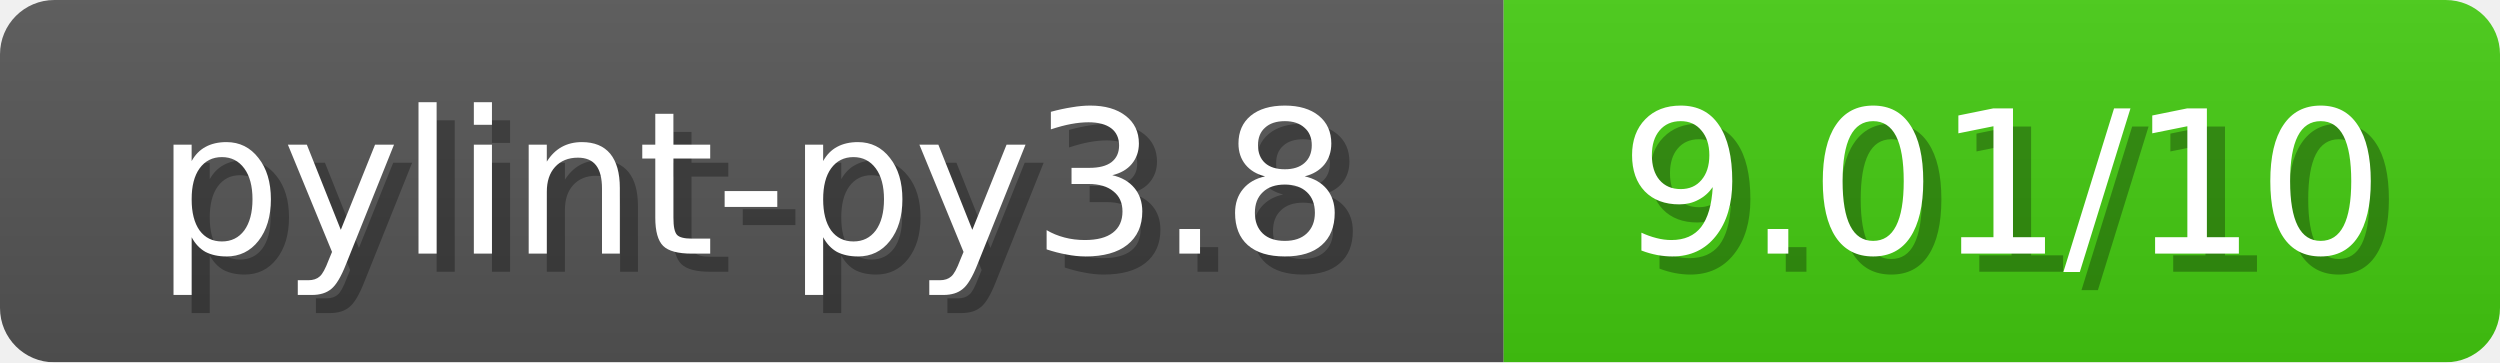
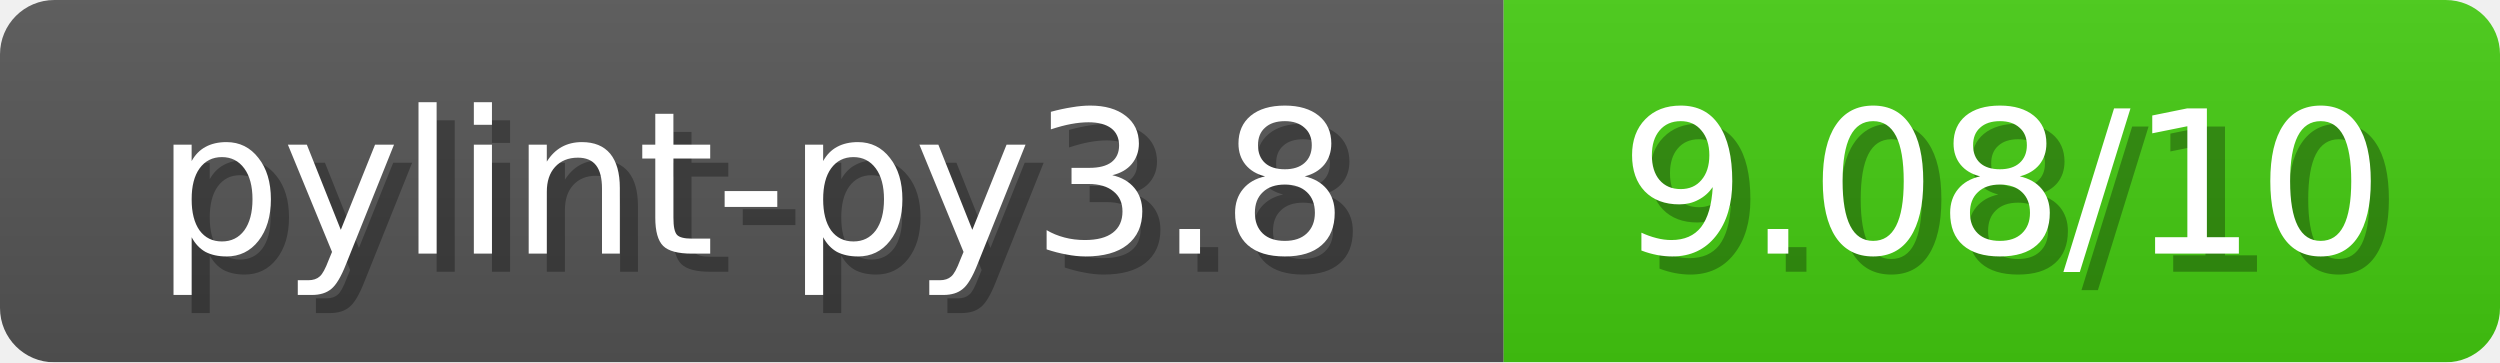
<svg xmlns="http://www.w3.org/2000/svg" width="138" height="20">
  <linearGradient id="b" x2="0" y2="100%">
    <stop offset="0" stop-color="#bbb" stop-opacity=".1" />
    <stop offset="1" stop-opacity=".1" />
  </linearGradient>
  <mask id="anybadge_1">
    <rect width="138" height="20" rx="3" fill="#fff" />
  </mask>
  <g mask="url(#anybadge_1)">
    <path fill="#555" d="M0 0h83v20H0z" />
    <path fill="#4C1" d="M83 0h55v20H83z" />
    <path fill="url(#b)" d="M0 0h138v20H0z" />
  </g>
  <g fill="#fff" text-anchor="middle" font-family="DejaVu Sans,Verdana,Geneva,sans-serif" font-size="11">
    <text x="42.5" y="15" fill="#010101" fill-opacity=".3">pylint-py3.8</text>
    <text x="41.5" y="14">pylint-py3.8</text>
  </g>
  <g fill="#fff" text-anchor="middle" font-family="DejaVu Sans,Verdana,Geneva,sans-serif" font-size="11">
-     <text x="111.5" y="15" fill="#010101" fill-opacity=".3">9.01/10</text>
-     <text x="110.5" y="14">9.01/10</text>
+     <text x="111.5" y="15" fill="#010101" fill-opacity=".3">9.08/10</text>
+     <text x="110.5" y="14">9.08/10</text>
  </g>
</svg>
